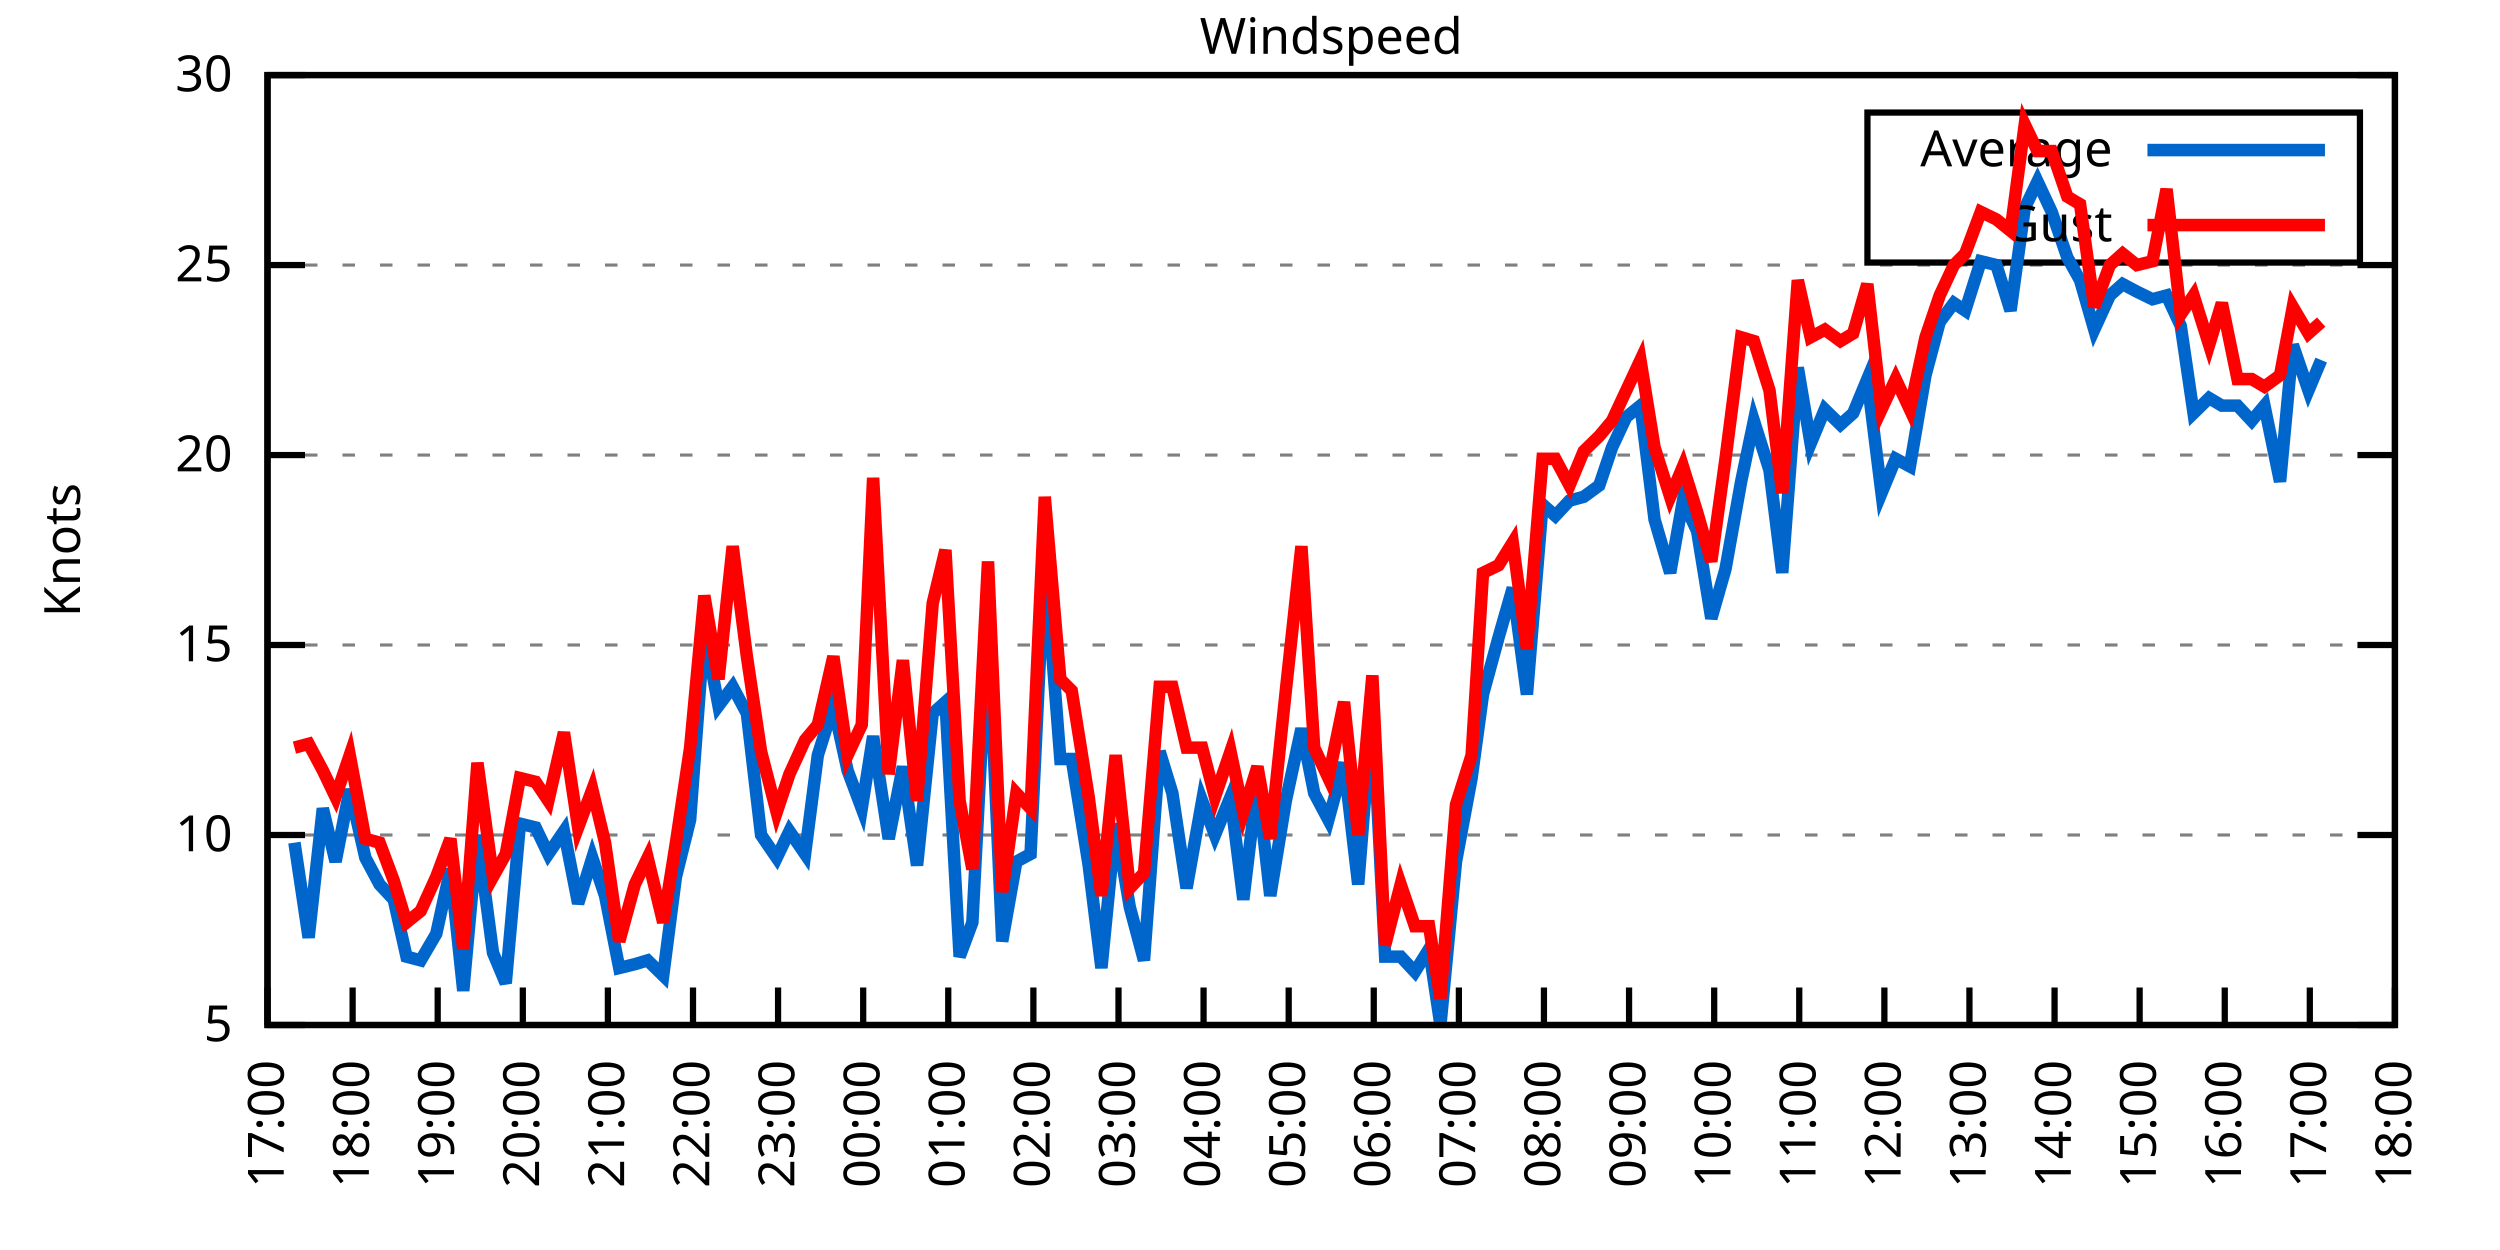
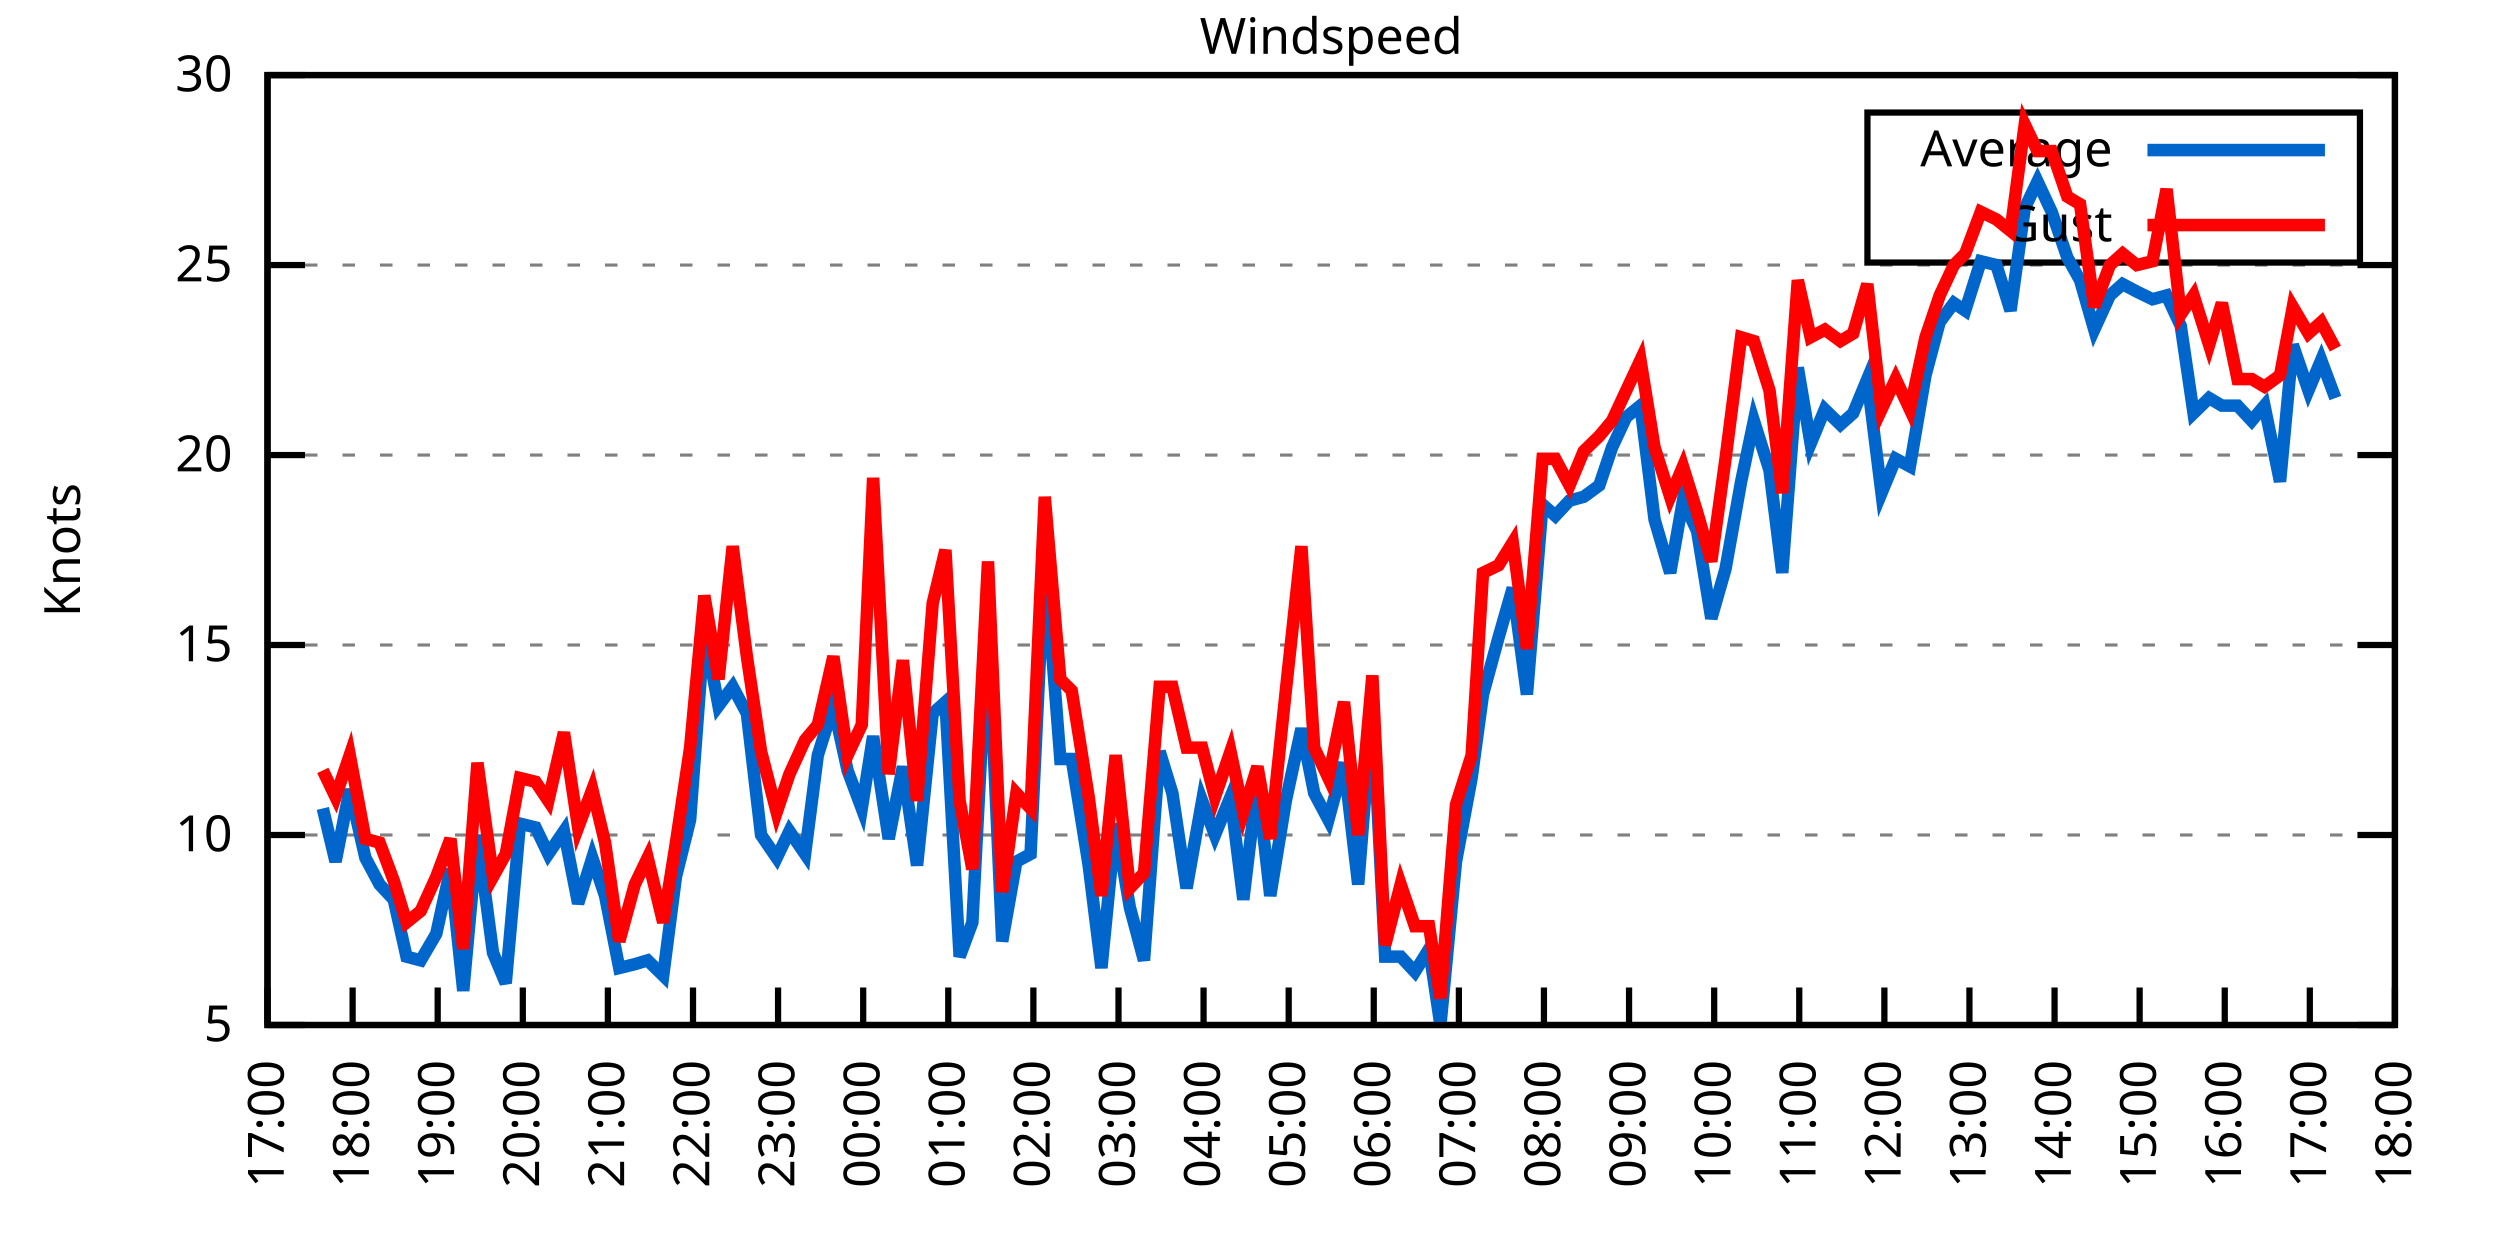
<svg xmlns="http://www.w3.org/2000/svg" xmlns:xlink="http://www.w3.org/1999/xlink" width="400" height="200" viewBox="0 0 400 200">
  <g id="gnuplot_canvas">
    <rect x="0" y="0" width="400" height="200" fill="none" />
    <defs>
      <circle id="gpDot" r="0.5" stroke-width="0.5" stroke="currentColor" />
      <path id="gpPt0" stroke-width="0.333" stroke="currentColor" d="M-1,0 h2 M0,-1 v2" />
      <path id="gpPt1" stroke-width="0.333" stroke="currentColor" d="M-1,-1 L1,1 M1,-1 L-1,1" />
      <path id="gpPt2" stroke-width="0.333" stroke="currentColor" d="M-1,0 L1,0 M0,-1 L0,1 M-1,-1 L1,1 M-1,1 L1,-1" />
      <rect id="gpPt3" stroke-width="0.333" stroke="currentColor" x="-1" y="-1" width="2" height="2" />
      <rect id="gpPt4" stroke-width="0.333" stroke="currentColor" fill="currentColor" x="-1" y="-1" width="2" height="2" />
      <circle id="gpPt5" stroke-width="0.333" stroke="currentColor" cx="0" cy="0" r="1" />
      <use xlink:href="#gpPt5" id="gpPt6" fill="currentColor" stroke="none" />
      <path id="gpPt7" stroke-width="0.333" stroke="currentColor" d="M0,-1.33 L-1.33,0.67 L1.33,0.67 z" />
      <use xlink:href="#gpPt7" id="gpPt8" fill="currentColor" stroke="none" />
      <use xlink:href="#gpPt7" id="gpPt9" stroke="currentColor" transform="rotate(180)" />
      <use xlink:href="#gpPt9" id="gpPt10" fill="currentColor" stroke="none" />
      <use xlink:href="#gpPt3" id="gpPt11" stroke="currentColor" transform="rotate(45)" />
      <use xlink:href="#gpPt11" id="gpPt12" fill="currentColor" stroke="none" />
      <path id="gpPt13" stroke-width="0.333" stroke="currentColor" d="M0,1.330 L1.265,0.411 L0.782,-1.067 L-0.782,-1.076 L-1.265,0.411 z" />
      <use xlink:href="#gpPt13" id="gpPt14" fill="currentColor" stroke="none" />
      <filter id="textbox" filterUnits="objectBoundingBox" x="0" y="0" height="1" width="1">
        <feFlood flood-color="white" flood-opacity="1" result="bgnd" />
        <feComposite in="SourceGraphic" in2="bgnd" operator="atop" />
      </filter>
      <filter id="greybox" filterUnits="objectBoundingBox" x="0" y="0" height="1" width="1">
        <feFlood flood-color="lightgrey" flood-opacity="1" result="grey" />
        <feComposite in="SourceGraphic" in2="grey" operator="atop" />
      </filter>
    </defs>
    <g fill="none" color="white" stroke="currentColor" stroke-width="1.00" stroke-linecap="butt" stroke-linejoin="miter">
</g>
    <g fill="none" color="black" stroke="currentColor" stroke-width="1.00" stroke-linecap="butt" stroke-linejoin="miter">
      <g stroke="none" shape-rendering="crispEdges">
        <polygon fill="rgb(255, 255, 255)" points="42.80,164.00 383.18,164.00 383.18,12.02 42.80,12.02 " />
      </g>
    </g>
    <g fill="none" color="black" stroke="currentColor" stroke-width="1.00" stroke-linecap="butt" stroke-linejoin="miter">
</g>
    <g fill="none" color="black" stroke="black" stroke-width="0.50" stroke-linecap="butt" stroke-linejoin="miter">
</g>
    <g fill="none" color="gray" stroke="currentColor" stroke-width="0.50" stroke-linecap="butt" stroke-linejoin="miter">
      <path stroke="gray" stroke-dasharray="2,4" class="gridline" d="M42.80,164.00 L383.19,164.00  " />
    </g>
    <g fill="none" color="gray" stroke="gray" stroke-width="1.00" stroke-linecap="butt" stroke-linejoin="miter">
</g>
    <g fill="none" color="black" stroke="currentColor" stroke-width="1.00" stroke-linecap="butt" stroke-linejoin="miter">
      <path stroke="black" d="M42.80,164.00 L48.80,164.00 M383.19,164.00 L377.19,164.00  " />
      <g transform="translate(37.20,166.60)" stroke="none" fill="black" font-family="Sans" font-size="8.00" text-anchor="end">
        <text>
          <tspan font-family="Sans"> 5</tspan>
        </text>
      </g>
    </g>
    <g fill="none" color="black" stroke="currentColor" stroke-width="1.00" stroke-linecap="butt" stroke-linejoin="miter">
</g>
    <g fill="none" color="black" stroke="black" stroke-width="0.50" stroke-linecap="butt" stroke-linejoin="miter">
</g>
    <g fill="none" color="gray" stroke="currentColor" stroke-width="0.50" stroke-linecap="butt" stroke-linejoin="miter">
      <path stroke="gray" stroke-dasharray="2,4" class="gridline" d="M42.80,133.60 L383.19,133.60  " />
    </g>
    <g fill="none" color="gray" stroke="gray" stroke-width="1.00" stroke-linecap="butt" stroke-linejoin="miter">
</g>
    <g fill="none" color="black" stroke="currentColor" stroke-width="1.00" stroke-linecap="butt" stroke-linejoin="miter">
      <path stroke="black" d="M42.80,133.60 L48.80,133.60 M383.19,133.60 L377.19,133.60  " />
      <g transform="translate(37.20,136.20)" stroke="none" fill="black" font-family="Sans" font-size="8.00" text-anchor="end">
        <text>
          <tspan font-family="Sans"> 10</tspan>
        </text>
      </g>
    </g>
    <g fill="none" color="black" stroke="currentColor" stroke-width="1.00" stroke-linecap="butt" stroke-linejoin="miter">
</g>
    <g fill="none" color="black" stroke="black" stroke-width="0.50" stroke-linecap="butt" stroke-linejoin="miter">
</g>
    <g fill="none" color="gray" stroke="currentColor" stroke-width="0.50" stroke-linecap="butt" stroke-linejoin="miter">
      <path stroke="gray" stroke-dasharray="2,4" class="gridline" d="M42.80,103.20 L383.19,103.20  " />
    </g>
    <g fill="none" color="gray" stroke="gray" stroke-width="1.00" stroke-linecap="butt" stroke-linejoin="miter">
</g>
    <g fill="none" color="black" stroke="currentColor" stroke-width="1.00" stroke-linecap="butt" stroke-linejoin="miter">
      <path stroke="black" d="M42.80,103.20 L48.80,103.20 M383.19,103.20 L377.19,103.20  " />
      <g transform="translate(37.20,105.80)" stroke="none" fill="black" font-family="Sans" font-size="8.00" text-anchor="end">
        <text>
          <tspan font-family="Sans"> 15</tspan>
        </text>
      </g>
    </g>
    <g fill="none" color="black" stroke="currentColor" stroke-width="1.00" stroke-linecap="butt" stroke-linejoin="miter">
</g>
    <g fill="none" color="black" stroke="black" stroke-width="0.50" stroke-linecap="butt" stroke-linejoin="miter">
</g>
    <g fill="none" color="gray" stroke="currentColor" stroke-width="0.50" stroke-linecap="butt" stroke-linejoin="miter">
      <path stroke="gray" stroke-dasharray="2,4" class="gridline" d="M42.80,72.81 L383.19,72.81  " />
    </g>
    <g fill="none" color="gray" stroke="gray" stroke-width="1.00" stroke-linecap="butt" stroke-linejoin="miter">
</g>
    <g fill="none" color="black" stroke="currentColor" stroke-width="1.00" stroke-linecap="butt" stroke-linejoin="miter">
      <path stroke="black" d="M42.80,72.81 L48.80,72.81 M383.19,72.81 L377.19,72.81  " />
      <g transform="translate(37.20,75.41)" stroke="none" fill="black" font-family="Sans" font-size="8.00" text-anchor="end">
        <text>
          <tspan font-family="Sans"> 20</tspan>
        </text>
      </g>
    </g>
    <g fill="none" color="black" stroke="currentColor" stroke-width="1.00" stroke-linecap="butt" stroke-linejoin="miter">
</g>
    <g fill="none" color="black" stroke="black" stroke-width="0.50" stroke-linecap="butt" stroke-linejoin="miter">
</g>
    <g fill="none" color="gray" stroke="currentColor" stroke-width="0.50" stroke-linecap="butt" stroke-linejoin="miter">
      <path stroke="gray" stroke-dasharray="2,4" class="gridline" d="M42.80,42.41 L383.19,42.41  " />
    </g>
    <g fill="none" color="gray" stroke="gray" stroke-width="1.00" stroke-linecap="butt" stroke-linejoin="miter">
</g>
    <g fill="none" color="black" stroke="currentColor" stroke-width="1.00" stroke-linecap="butt" stroke-linejoin="miter">
      <path stroke="black" d="M42.80,42.41 L48.80,42.41 M383.19,42.41 L377.19,42.41  " />
      <g transform="translate(37.20,45.01)" stroke="none" fill="black" font-family="Sans" font-size="8.00" text-anchor="end">
        <text>
          <tspan font-family="Sans"> 25</tspan>
        </text>
      </g>
    </g>
    <g fill="none" color="black" stroke="currentColor" stroke-width="1.00" stroke-linecap="butt" stroke-linejoin="miter">
</g>
    <g fill="none" color="black" stroke="black" stroke-width="0.50" stroke-linecap="butt" stroke-linejoin="miter">
</g>
    <g fill="none" color="gray" stroke="currentColor" stroke-width="0.50" stroke-linecap="butt" stroke-linejoin="miter">
      <path stroke="gray" stroke-dasharray="2,4" class="gridline" d="M42.80,12.01 L383.19,12.01  " />
    </g>
    <g fill="none" color="gray" stroke="gray" stroke-width="1.00" stroke-linecap="butt" stroke-linejoin="miter">
</g>
    <g fill="none" color="black" stroke="currentColor" stroke-width="1.00" stroke-linecap="butt" stroke-linejoin="miter">
      <path stroke="black" d="M42.80,12.01 L48.80,12.01 M383.19,12.01 L377.19,12.01  " />
      <g transform="translate(37.20,14.61)" stroke="none" fill="black" font-family="Sans" font-size="8.00" text-anchor="end">
        <text>
          <tspan font-family="Sans"> 30</tspan>
        </text>
      </g>
    </g>
    <g fill="none" color="black" stroke="currentColor" stroke-width="1.00" stroke-linecap="butt" stroke-linejoin="miter">
      <path stroke="black" d="M42.80,164.00 L42.80,158.00  " />
      <g transform="translate(45.40,169.60) rotate(270.00)" stroke="none" fill="black" font-family="Sans" font-size="8.00" text-anchor="end">
        <text>
          <tspan font-family="Sans">17:00</tspan>
        </text>
      </g>
    </g>
    <g fill="none" color="black" stroke="currentColor" stroke-width="1.00" stroke-linecap="butt" stroke-linejoin="miter">
      <path stroke="black" d="M56.42,164.00 L56.42,158.00  " />
      <g transform="translate(59.02,169.60) rotate(270.00)" stroke="none" fill="black" font-family="Sans" font-size="8.00" text-anchor="end">
        <text>
          <tspan font-family="Sans">18:00</tspan>
        </text>
      </g>
    </g>
    <g fill="none" color="black" stroke="currentColor" stroke-width="1.00" stroke-linecap="butt" stroke-linejoin="miter">
      <path stroke="black" d="M70.03,164.00 L70.03,158.00  " />
      <g transform="translate(72.63,169.60) rotate(270.00)" stroke="none" fill="black" font-family="Sans" font-size="8.00" text-anchor="end">
        <text>
          <tspan font-family="Sans">19:00</tspan>
        </text>
      </g>
    </g>
    <g fill="none" color="black" stroke="currentColor" stroke-width="1.00" stroke-linecap="butt" stroke-linejoin="miter">
      <path stroke="black" d="M83.65,164.00 L83.65,158.00  " />
      <g transform="translate(86.25,169.60) rotate(270.00)" stroke="none" fill="black" font-family="Sans" font-size="8.00" text-anchor="end">
        <text>
          <tspan font-family="Sans">20:00</tspan>
        </text>
      </g>
    </g>
    <g fill="none" color="black" stroke="currentColor" stroke-width="1.00" stroke-linecap="butt" stroke-linejoin="miter">
      <path stroke="black" d="M97.26,164.00 L97.26,158.00  " />
      <g transform="translate(99.86,169.60) rotate(270.00)" stroke="none" fill="black" font-family="Sans" font-size="8.00" text-anchor="end">
        <text>
          <tspan font-family="Sans">21:00</tspan>
        </text>
      </g>
    </g>
    <g fill="none" color="black" stroke="currentColor" stroke-width="1.00" stroke-linecap="butt" stroke-linejoin="miter">
      <path stroke="black" d="M110.88,164.00 L110.88,158.00  " />
      <g transform="translate(113.48,169.60) rotate(270.00)" stroke="none" fill="black" font-family="Sans" font-size="8.00" text-anchor="end">
        <text>
          <tspan font-family="Sans">22:00</tspan>
        </text>
      </g>
    </g>
    <g fill="none" color="black" stroke="currentColor" stroke-width="1.00" stroke-linecap="butt" stroke-linejoin="miter">
      <path stroke="black" d="M124.49,164.00 L124.49,158.00  " />
      <g transform="translate(127.09,169.60) rotate(270.00)" stroke="none" fill="black" font-family="Sans" font-size="8.00" text-anchor="end">
        <text>
          <tspan font-family="Sans">23:00</tspan>
        </text>
      </g>
    </g>
    <g fill="none" color="black" stroke="currentColor" stroke-width="1.00" stroke-linecap="butt" stroke-linejoin="miter">
      <path stroke="black" d="M138.11,164.00 L138.11,158.00  " />
      <g transform="translate(140.71,169.60) rotate(270.00)" stroke="none" fill="black" font-family="Sans" font-size="8.00" text-anchor="end">
        <text>
          <tspan font-family="Sans">00:00</tspan>
        </text>
      </g>
    </g>
    <g fill="none" color="black" stroke="currentColor" stroke-width="1.00" stroke-linecap="butt" stroke-linejoin="miter">
      <path stroke="black" d="M151.72,164.00 L151.72,158.00  " />
      <g transform="translate(154.32,169.60) rotate(270.00)" stroke="none" fill="black" font-family="Sans" font-size="8.00" text-anchor="end">
        <text>
          <tspan font-family="Sans">01:00</tspan>
        </text>
      </g>
    </g>
    <g fill="none" color="black" stroke="currentColor" stroke-width="1.00" stroke-linecap="butt" stroke-linejoin="miter">
      <path stroke="black" d="M165.34,164.00 L165.34,158.00  " />
      <g transform="translate(167.94,169.60) rotate(270.00)" stroke="none" fill="black" font-family="Sans" font-size="8.00" text-anchor="end">
        <text>
          <tspan font-family="Sans">02:00</tspan>
        </text>
      </g>
    </g>
    <g fill="none" color="black" stroke="currentColor" stroke-width="1.00" stroke-linecap="butt" stroke-linejoin="miter">
      <path stroke="black" d="M178.96,164.00 L178.96,158.00  " />
      <g transform="translate(181.56,169.60) rotate(270.00)" stroke="none" fill="black" font-family="Sans" font-size="8.00" text-anchor="end">
        <text>
          <tspan font-family="Sans">03:00</tspan>
        </text>
      </g>
    </g>
    <g fill="none" color="black" stroke="currentColor" stroke-width="1.00" stroke-linecap="butt" stroke-linejoin="miter">
      <path stroke="black" d="M192.57,164.00 L192.57,158.00  " />
      <g transform="translate(195.17,169.60) rotate(270.00)" stroke="none" fill="black" font-family="Sans" font-size="8.00" text-anchor="end">
        <text>
          <tspan font-family="Sans">04:00</tspan>
        </text>
      </g>
    </g>
    <g fill="none" color="black" stroke="currentColor" stroke-width="1.00" stroke-linecap="butt" stroke-linejoin="miter">
      <path stroke="black" d="M206.19,164.00 L206.19,158.00  " />
      <g transform="translate(208.79,169.60) rotate(270.00)" stroke="none" fill="black" font-family="Sans" font-size="8.00" text-anchor="end">
        <text>
          <tspan font-family="Sans">05:00</tspan>
        </text>
      </g>
    </g>
    <g fill="none" color="black" stroke="currentColor" stroke-width="1.00" stroke-linecap="butt" stroke-linejoin="miter">
      <path stroke="black" d="M219.80,164.00 L219.80,158.00  " />
      <g transform="translate(222.40,169.60) rotate(270.00)" stroke="none" fill="black" font-family="Sans" font-size="8.00" text-anchor="end">
        <text>
          <tspan font-family="Sans">06:00</tspan>
        </text>
      </g>
    </g>
    <g fill="none" color="black" stroke="currentColor" stroke-width="1.00" stroke-linecap="butt" stroke-linejoin="miter">
      <path stroke="black" d="M233.42,164.00 L233.42,158.00  " />
      <g transform="translate(236.02,169.60) rotate(270.00)" stroke="none" fill="black" font-family="Sans" font-size="8.00" text-anchor="end">
        <text>
          <tspan font-family="Sans">07:00</tspan>
        </text>
      </g>
    </g>
    <g fill="none" color="black" stroke="currentColor" stroke-width="1.00" stroke-linecap="butt" stroke-linejoin="miter">
      <path stroke="black" d="M247.03,164.00 L247.03,158.00  " />
      <g transform="translate(249.63,169.60) rotate(270.00)" stroke="none" fill="black" font-family="Sans" font-size="8.00" text-anchor="end">
        <text>
          <tspan font-family="Sans">08:00</tspan>
        </text>
      </g>
    </g>
    <g fill="none" color="black" stroke="currentColor" stroke-width="1.00" stroke-linecap="butt" stroke-linejoin="miter">
      <path stroke="black" d="M260.65,164.00 L260.65,158.00  " />
      <g transform="translate(263.25,169.60) rotate(270.00)" stroke="none" fill="black" font-family="Sans" font-size="8.00" text-anchor="end">
        <text>
          <tspan font-family="Sans">09:00</tspan>
        </text>
      </g>
    </g>
    <g fill="none" color="black" stroke="currentColor" stroke-width="1.00" stroke-linecap="butt" stroke-linejoin="miter">
      <path stroke="black" d="M274.27,164.00 L274.27,158.00  " />
      <g transform="translate(276.87,169.60) rotate(270.00)" stroke="none" fill="black" font-family="Sans" font-size="8.00" text-anchor="end">
        <text>
          <tspan font-family="Sans">10:00</tspan>
        </text>
      </g>
    </g>
    <g fill="none" color="black" stroke="currentColor" stroke-width="1.00" stroke-linecap="butt" stroke-linejoin="miter">
      <path stroke="black" d="M287.88,164.00 L287.88,158.00  " />
      <g transform="translate(290.48,169.60) rotate(270.00)" stroke="none" fill="black" font-family="Sans" font-size="8.00" text-anchor="end">
        <text>
          <tspan font-family="Sans">11:00</tspan>
        </text>
      </g>
    </g>
    <g fill="none" color="black" stroke="currentColor" stroke-width="1.00" stroke-linecap="butt" stroke-linejoin="miter">
      <path stroke="black" d="M301.50,164.00 L301.50,158.00  " />
      <g transform="translate(304.10,169.60) rotate(270.00)" stroke="none" fill="black" font-family="Sans" font-size="8.00" text-anchor="end">
        <text>
          <tspan font-family="Sans">12:00</tspan>
        </text>
      </g>
    </g>
    <g fill="none" color="black" stroke="currentColor" stroke-width="1.00" stroke-linecap="butt" stroke-linejoin="miter">
      <path stroke="black" d="M315.11,164.00 L315.11,158.00  " />
      <g transform="translate(317.71,169.60) rotate(270.00)" stroke="none" fill="black" font-family="Sans" font-size="8.00" text-anchor="end">
        <text>
          <tspan font-family="Sans">13:00</tspan>
        </text>
      </g>
    </g>
    <g fill="none" color="black" stroke="currentColor" stroke-width="1.00" stroke-linecap="butt" stroke-linejoin="miter">
      <path stroke="black" d="M328.73,164.00 L328.73,158.00  " />
      <g transform="translate(331.33,169.60) rotate(270.00)" stroke="none" fill="black" font-family="Sans" font-size="8.00" text-anchor="end">
        <text>
          <tspan font-family="Sans">14:00</tspan>
        </text>
      </g>
    </g>
    <g fill="none" color="black" stroke="currentColor" stroke-width="1.00" stroke-linecap="butt" stroke-linejoin="miter">
      <path stroke="black" d="M342.34,164.00 L342.34,158.00  " />
      <g transform="translate(344.94,169.60) rotate(270.00)" stroke="none" fill="black" font-family="Sans" font-size="8.00" text-anchor="end">
        <text>
          <tspan font-family="Sans">15:00</tspan>
        </text>
      </g>
    </g>
    <g fill="none" color="black" stroke="currentColor" stroke-width="1.00" stroke-linecap="butt" stroke-linejoin="miter">
      <path stroke="black" d="M355.96,164.00 L355.96,158.00  " />
      <g transform="translate(358.56,169.60) rotate(270.00)" stroke="none" fill="black" font-family="Sans" font-size="8.00" text-anchor="end">
        <text>
          <tspan font-family="Sans">16:00</tspan>
        </text>
      </g>
    </g>
    <g fill="none" color="black" stroke="currentColor" stroke-width="1.00" stroke-linecap="butt" stroke-linejoin="miter">
      <path stroke="black" d="M369.57,164.00 L369.57,158.00  " />
      <g transform="translate(372.17,169.60) rotate(270.00)" stroke="none" fill="black" font-family="Sans" font-size="8.00" text-anchor="end">
        <text>
          <tspan font-family="Sans">17:00</tspan>
        </text>
      </g>
    </g>
    <g fill="none" color="black" stroke="currentColor" stroke-width="1.00" stroke-linecap="butt" stroke-linejoin="miter">
      <path stroke="black" d="M383.19,164.00 L383.19,158.00  " />
      <g transform="translate(385.79,169.60) rotate(270.00)" stroke="none" fill="black" font-family="Sans" font-size="8.00" text-anchor="end">
        <text>
          <tspan font-family="Sans">18:00</tspan>
        </text>
      </g>
    </g>
    <g fill="none" color="black" stroke="currentColor" stroke-width="1.00" stroke-linecap="butt" stroke-linejoin="miter">
</g>
    <g fill="none" color="black" stroke="currentColor" stroke-width="1.00" stroke-linecap="butt" stroke-linejoin="miter">
      <path stroke="black" d="M42.80,12.01 L42.80,164.00 L383.19,164.00 L383.19,12.01 L42.80,12.01 Z  " />
    </g>
    <g fill="none" color="black" stroke="currentColor" stroke-width="1.00" stroke-linecap="butt" stroke-linejoin="miter">
</g>
    <g fill="none" color="black" stroke="currentColor" stroke-width="1.00" stroke-linecap="butt" stroke-linejoin="miter">
      <path stroke="black" d="M298.79,42.01 L298.79,18.01 L377.59,18.01 L377.59,42.01 L298.79,42.01 Z  " />
    </g>
    <g id="Windspeed_plot_1">
      <g fill="none" color="white" stroke="black" stroke-width="2.00" stroke-linecap="butt" stroke-linejoin="miter">
</g>
      <g fill="none" color="black" stroke="currentColor" stroke-width="2.00" stroke-linecap="butt" stroke-linejoin="miter">
        <g transform="translate(337.99,26.61)" stroke="none" fill="black" font-family="Sans" font-size="8.00" text-anchor="end">
          <text>
            <tspan font-family="Sans">Average</tspan>
          </text>
        </g>
      </g>
      <g fill="none" color="black" stroke="currentColor" stroke-width="2.00" stroke-linecap="butt" stroke-linejoin="miter">
-         <path stroke="rgb(  0, 102, 204)" d="M343.59,24.01 L371.99,24.01 M47.11,134.82 L49.38,150.02 L51.65,129.35 L53.69,137.86 L55.96,126.31 L58.46,137.25   L60.73,141.51 L63.00,143.94 L65.04,153.06 L67.31,153.66 L69.80,149.41 L72.07,139.07 L74.12,158.53 L76.39,133.60   L78.88,152.45 L80.92,157.31 L83.19,131.78 L85.69,132.39 L87.73,136.64 L90.23,132.99 L92.50,144.55 L94.77,137.25   L96.81,143.33 L99.08,154.88 L101.57,154.27 L103.62,153.66 L106.11,156.10 L108.15,140.29 L110.42,131.17 L112.69,100.77   L114.96,112.93 L117.23,109.89 L119.50,114.15 L121.77,133.60 L124.27,137.25 L126.31,132.99 L128.81,136.64 L130.85,120.83   L133.34,112.93 L135.61,123.27 L137.88,129.35 L139.70,117.80 L142.19,134.21 L144.46,122.66 L146.73,138.47 L149.23,114.15   L151.27,112.32 L153.54,153.06 L155.58,147.59 L158.08,99.56 L160.35,150.62 L162.62,137.86 L164.89,136.64 L167.16,89.22   L169.65,121.44 L171.47,121.44 L174.19,138.47 L176.23,154.88 L178.50,131.78 L180.77,145.15 L183.04,153.66 L185.54,120.23   L187.58,126.91 L189.85,142.11 L192.34,128.13 L194.39,133.60 L196.88,127.52 L198.93,143.94 L201.19,125.09 L203.24,143.33   L205.73,128.13 L208.23,116.58 L210.27,126.91 L212.54,131.17 L215.04,122.05 L217.31,141.51 L219.58,112.93 L221.62,153.06   L224.11,153.06 L226.38,155.49 L228.65,151.84 L230.47,164.00 L232.96,137.86 L235.46,124.48 L237.28,111.11 L239.77,101.99   L242.04,94.08 L244.31,111.11 L246.81,80.71 L248.85,82.53 L251.12,80.10 L253.39,79.49 L255.88,77.67 L257.93,71.59   L260.20,66.73 L262.47,64.90 L264.73,83.14 L267.23,91.65 L269.27,80.10 L271.54,84.97 L273.81,98.95 L276.08,91.04   L278.58,77.06 L280.62,67.33 L283.12,75.24 L285.16,91.65 L287.65,58.82 L289.70,70.98 L291.97,65.51 L294.46,67.94   L296.50,66.12 L298.77,60.65 L301.04,78.89 L303.31,73.41 L305.58,74.63 L308.08,60.04 L310.35,51.53 L312.62,48.49   L314.43,49.70 L316.93,41.80 L319.42,42.41 L321.69,49.70 L323.96,33.29 L326.00,29.03 L328.27,33.90 L330.77,41.19   L332.81,44.84 L335.08,52.74 L337.58,47.27 L339.62,45.45 L341.89,46.66 L344.39,47.88 L346.65,47.27 L348.92,52.14   L350.97,66.12 L353.46,63.69 L355.50,64.90 L358.00,64.90 L360.27,67.33 L362.31,64.90 L364.81,77.06 L366.85,55.18   L369.35,62.47 L371.39,57.61  " />
+         <path stroke="rgb(  0, 102, 204)" d="M343.59,24.01 L371.99,24.01 M51.65,129.35 L53.69,137.86 L55.96,126.31 L58.46,137.25 L60.73,141.51 L63.00,143.94   L65.04,153.06 L67.31,153.66 L69.80,149.41 L72.07,139.07 L74.12,158.53 L76.39,133.60 L78.88,152.45 L80.92,157.31   L83.19,131.78 L85.69,132.39 L87.73,136.64 L90.23,132.99 L92.50,144.55 L94.77,137.25 L96.81,143.33 L99.08,154.88   L101.57,154.27 L103.62,153.66 L106.11,156.10 L108.15,140.29 L110.42,131.17 L112.69,100.77 L114.96,112.93 L117.23,109.89   L119.50,114.15 L121.77,133.60 L124.27,137.25 L126.31,132.99 L128.81,136.64 L130.85,120.83 L133.34,112.93 L135.61,123.27   L137.88,129.35 L139.70,117.80 L142.19,134.21 L144.46,122.66 L146.73,138.47 L149.23,114.15 L151.27,112.32 L153.54,153.06   L155.58,147.59 L158.08,99.56 L160.35,150.62 L162.62,137.86 L164.89,136.64 L167.16,89.22 L169.65,121.44 L171.47,121.44   L174.19,138.47 L176.23,154.88 L178.50,131.78 L180.77,145.15 L183.04,153.66 L185.54,120.23 L187.58,126.91 L189.85,142.11   L192.34,128.13 L194.39,133.60 L196.88,127.52 L198.93,143.94 L201.19,125.09 L203.24,143.33 L205.73,128.13 L208.23,116.58   L210.27,126.91 L212.54,131.17 L215.04,122.05 L217.31,141.51 L219.58,112.93 L221.62,153.06 L224.11,153.06 L226.38,155.49   L228.65,151.84 L230.47,164.00 L232.96,137.86 L235.46,124.48 L237.28,111.11 L239.77,101.99 L242.04,94.08 L244.31,111.11   L246.81,80.71 L248.85,82.53 L251.12,80.10 L253.39,79.49 L255.88,77.67 L257.93,71.59 L260.20,66.73 L262.47,64.90   L264.73,83.14 L267.23,91.65 L269.27,80.10 L271.54,84.97 L273.81,98.95 L276.08,91.04 L278.58,77.06 L280.62,67.33   L283.12,75.24 L285.16,91.65 L287.65,58.82 L289.70,70.98 L291.97,65.51 L294.46,67.94 L296.50,66.12 L298.77,60.65   L301.04,78.89 L303.31,73.41 L305.58,74.63 L308.08,60.04 L310.35,51.53 L312.62,48.49 L314.43,49.70 L316.93,41.80   L319.42,42.41 L321.69,49.70 L323.96,33.29 L326.00,29.03 L328.27,33.90 L330.77,41.19 L332.81,44.84 L335.08,52.74   L337.58,47.27 L339.62,45.45 L341.89,46.66 L344.39,47.88 L346.65,47.27 L348.92,52.14 L350.97,66.12 L353.46,63.69   L355.50,64.90 L358.00,64.90 L360.27,67.33 L362.31,64.90 L364.81,77.06 L366.85,55.18 L369.35,62.47 L371.39,57.61   L373.66,63.69  " />
      </g>
    </g>
    <g id="Windspeed_plot_2">
      <g fill="none" color="black" stroke="currentColor" stroke-width="2.00" stroke-linecap="butt" stroke-linejoin="miter">
        <g transform="translate(337.99,38.61)" stroke="none" fill="black" font-family="Sans" font-size="8.00" text-anchor="end">
          <text>
            <tspan font-family="Sans">Gust</tspan>
          </text>
        </g>
      </g>
      <g fill="none" color="black" stroke="currentColor" stroke-width="2.00" stroke-linecap="butt" stroke-linejoin="miter">
-         <path stroke="rgb(255,   0,   0)" d="M343.59,36.01 L371.99,36.01 M47.11,119.62 L49.38,119.01 L51.65,123.27 L53.69,127.52 L55.96,120.83 L58.46,134.21   L60.73,134.82 L63.00,140.90 L65.04,147.59 L67.31,145.76 L69.80,140.29 L72.07,134.21 L74.12,151.84 L76.39,122.05   L78.88,140.29 L80.92,136.64 L83.19,124.48 L85.69,125.09 L87.73,128.13 L90.23,117.19 L92.50,132.39 L94.77,126.31   L96.81,134.82 L99.08,150.62 L101.57,141.51 L103.62,137.25 L106.11,147.59 L108.15,134.82 L110.42,119.62 L112.69,95.30   L114.96,108.68 L117.23,87.40 L119.50,105.03 L121.77,120.23 L124.27,129.95 L126.31,123.87 L128.81,118.40 L130.85,115.97   L133.34,105.03 L135.61,120.83 L137.88,115.97 L139.70,76.45 L142.19,123.87 L144.46,105.64 L146.73,128.13 L149.23,96.52   L151.27,88.00 L153.54,128.13 L155.58,139.07 L158.08,89.83 L160.35,142.72 L162.62,126.91 L164.89,129.35 L167.16,79.49   L169.65,108.68 L171.47,110.50 L174.19,127.52 L176.23,143.33 L178.50,120.83 L180.77,142.11 L183.04,139.68 L185.54,109.89   L187.58,109.89 L189.85,119.62 L192.34,119.62 L194.39,127.52 L196.88,120.23 L198.93,129.95 L201.19,122.66 L203.24,134.21   L205.73,110.50 L208.23,87.40 L210.27,119.62 L212.54,124.48 L215.04,112.32 L217.31,133.60 L219.58,108.07 L221.62,151.23   L224.11,141.51 L226.38,148.19 L228.65,148.19 L230.47,159.74 L232.96,128.74 L235.46,120.83 L237.28,91.65 L239.77,90.44   L242.04,86.79 L244.31,103.81 L246.81,73.41 L248.85,73.41 L251.12,77.67 L253.39,72.20 L255.88,69.77 L257.93,67.33   L260.20,62.47 L262.47,57.61 L264.73,71.59 L267.23,79.49 L269.27,74.63 L271.54,81.93 L273.81,89.83 L276.08,73.41   L278.58,53.96 L280.62,54.57 L283.12,62.47 L285.16,78.89 L287.65,44.84 L289.70,53.96 L291.97,52.74 L294.46,54.57   L296.50,53.35 L298.77,45.45 L301.04,65.51 L303.31,60.65 L305.58,65.51 L308.08,53.96 L310.35,47.27 L312.62,42.41   L314.43,40.58 L316.93,33.90 L319.42,35.11 L321.69,36.94 L323.96,19.91 L326.00,24.17 L328.27,24.17 L330.77,31.46   L332.81,32.68 L335.08,49.10 L337.58,42.41 L339.62,40.58 L341.89,42.41 L344.39,41.80 L346.65,30.25 L348.92,50.31   L350.97,47.27 L353.46,55.18 L355.50,48.49 L358.00,60.65 L360.27,60.65 L362.31,61.86 L364.81,60.04 L366.85,49.10   L369.35,53.35 L371.39,51.53  " />
+         <path stroke="rgb(255,   0,   0)" d="M343.59,36.01 L371.99,36.01 M51.65,123.27 L53.69,127.52 L55.96,120.83 L58.46,134.21 L60.73,134.82 L63.00,140.90   L65.04,147.59 L67.31,145.76 L69.80,140.29 L72.07,134.21 L74.12,151.84 L76.39,122.05 L78.88,140.29 L80.92,136.64   L83.19,124.48 L85.69,125.09 L87.73,128.13 L90.23,117.19 L92.50,132.39 L94.77,126.31 L96.81,134.82 L99.08,150.62   L101.57,141.51 L103.62,137.25 L106.11,147.59 L108.15,134.82 L110.42,119.62 L112.69,95.30 L114.96,108.68 L117.23,87.40   L119.50,105.03 L121.77,120.23 L124.27,129.95 L126.31,123.87 L128.81,118.40 L130.85,115.97 L133.34,105.03 L135.61,120.83   L137.88,115.97 L139.70,76.45 L142.19,123.87 L144.46,105.64 L146.73,128.13 L149.23,96.52 L151.27,88.00 L153.54,128.13   L155.58,139.07 L158.08,89.83 L160.35,142.72 L162.62,126.91 L164.89,129.35 L167.16,79.49 L169.65,108.68 L171.47,110.50   L174.19,127.52 L176.23,143.33 L178.50,120.83 L180.77,142.11 L183.04,139.68 L185.54,109.89 L187.58,109.89 L189.85,119.62   L192.34,119.62 L194.39,127.52 L196.88,120.23 L198.93,129.95 L201.19,122.66 L203.24,134.21 L205.73,110.50 L208.23,87.40   L210.27,119.62 L212.54,124.48 L215.04,112.32 L217.31,133.60 L219.58,108.07 L221.62,151.23 L224.11,141.51 L226.38,148.19   L228.65,148.19 L230.47,159.74 L232.96,128.74 L235.46,120.83 L237.28,91.65 L239.77,90.44 L242.04,86.79 L244.31,103.81   L246.81,73.41 L248.85,73.41 L251.12,77.67 L253.39,72.20 L255.88,69.77 L257.93,67.33 L260.20,62.47 L262.47,57.61   L264.73,71.59 L267.23,79.49 L269.27,74.63 L271.54,81.93 L273.81,89.83 L276.08,73.41 L278.58,53.96 L280.62,54.57   L283.12,62.47 L285.16,78.89 L287.65,44.84 L289.70,53.96 L291.97,52.74 L294.46,54.57 L296.50,53.35 L298.77,45.45   L301.04,65.51 L303.31,60.65 L305.58,65.51 L308.08,53.96 L310.35,47.27 L312.62,42.41 L314.43,40.58 L316.93,33.90   L319.42,35.11 L321.69,36.94 L323.96,19.91 L326.00,24.17 L328.27,24.17 L330.77,31.46 L332.81,32.68 L335.08,49.10   L337.58,42.41 L339.62,40.58 L341.89,42.41 L344.39,41.80 L346.65,30.25 L348.92,50.31 L350.97,47.27 L353.46,55.18   L355.50,48.49 L358.00,60.65 L360.27,60.65 L362.31,61.86 L364.81,60.04 L366.85,49.10 L369.35,53.35 L371.39,51.53   L373.66,55.78  " />
      </g>
    </g>
    <g fill="none" color="black" stroke="currentColor" stroke-width="2.00" stroke-linecap="butt" stroke-linejoin="miter">
</g>
    <g fill="none" color="black" stroke="black" stroke-width="1.00" stroke-linecap="butt" stroke-linejoin="miter">
</g>
    <g fill="none" color="black" stroke="currentColor" stroke-width="1.00" stroke-linecap="butt" stroke-linejoin="miter">
      <path stroke="black" d="M42.80,12.01 L42.80,164.00 L383.19,164.00 L383.19,12.01 L42.80,12.01 Z  " />
      <g transform="translate(12.80,88.01) rotate(270.00)" stroke="none" fill="black" font-family="Sans" font-size="8.00" text-anchor="middle">
        <text>
          <tspan font-family="Sans">Knots</tspan>
        </text>
      </g>
    </g>
    <g fill="none" color="black" stroke="currentColor" stroke-width="1.00" stroke-linecap="butt" stroke-linejoin="miter">
</g>
    <g fill="none" color="black" stroke="currentColor" stroke-width="1.00" stroke-linecap="butt" stroke-linejoin="miter">
      <g transform="translate(212.99,8.61)" stroke="none" fill="black" font-family="Sans" font-size="8.00" text-anchor="middle">
        <text>
          <tspan font-family="Sans">Windspeed</tspan>
        </text>
      </g>
    </g>
    <g fill="none" color="black" stroke="currentColor" stroke-width="1.00" stroke-linecap="butt" stroke-linejoin="miter">
</g>
  </g>
</svg>
